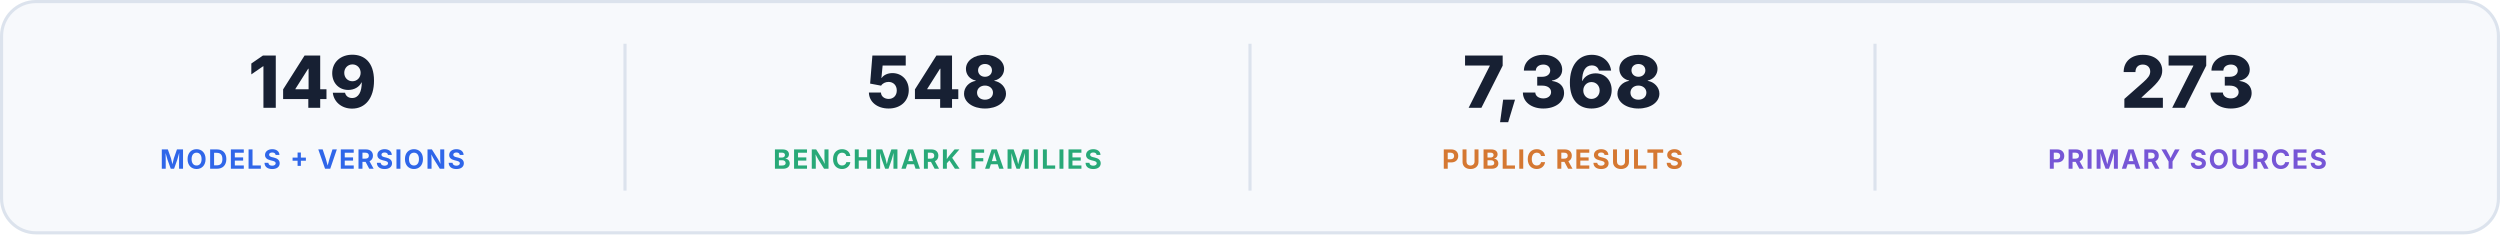
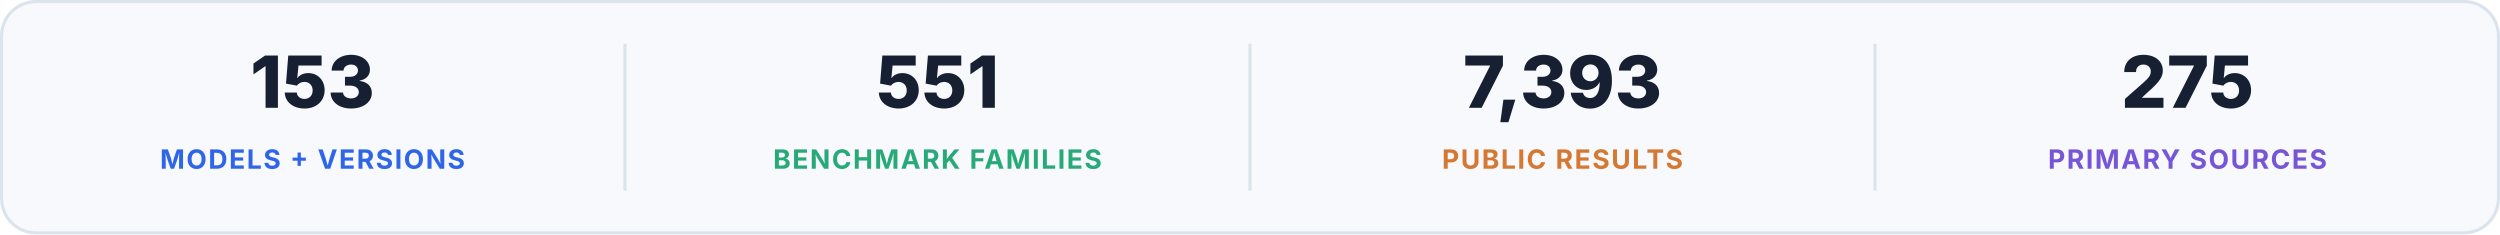
<svg xmlns="http://www.w3.org/2000/svg" width="1600" height="150" viewBox="0 0 1600 150" role="img" aria-labelledby="title desc">
  <rect x="1" y="1" width="1598" height="148" rx="22" fill="#f7f9fc" stroke="#dce3ed" stroke-width="2" />
-   <text x="200" y="69" text-anchor="middle" fill="#172033" font-family="Inter, -apple-system, BlinkMacSystemFont, 'Segoe UI', sans-serif" font-size="46" font-weight="760">149</text>
+   <text x="200" y="69" text-anchor="middle" fill="#172033" font-family="Inter, -apple-system, BlinkMacSystemFont, 'Segoe UI', sans-serif" font-size="46" font-weight="760">153</text>
  <text x="200" y="108" text-anchor="middle" fill="#2f66e9" font-family="Inter, -apple-system, BlinkMacSystemFont, 'Segoe UI', sans-serif" font-size="17" font-weight="700" letter-spacing="1">MODELS + VERSIONS</text>
  <path d="M400 28V122" stroke="#dce3ed" stroke-width="2" />
-   <text x="600" y="69" text-anchor="middle" fill="#172033" font-family="Inter, -apple-system, BlinkMacSystemFont, 'Segoe UI', sans-serif" font-size="46" font-weight="760">548</text>
+   <text x="600" y="69" text-anchor="middle" fill="#172033" font-family="Inter, -apple-system, BlinkMacSystemFont, 'Segoe UI', sans-serif" font-size="46" font-weight="760">551</text>
  <text x="600" y="108" text-anchor="middle" fill="#28a978" font-family="Inter, -apple-system, BlinkMacSystemFont, 'Segoe UI', sans-serif" font-size="17" font-weight="700" letter-spacing="1">BENCHMARK FAMILIES</text>
  <path d="M800 28V122" stroke="#dce3ed" stroke-width="2" />
-   <text x="1000" y="69" text-anchor="middle" fill="#172033" font-family="Inter, -apple-system, BlinkMacSystemFont, 'Segoe UI', sans-serif" font-size="46" font-weight="760">7,368</text>
+   <text x="1000" y="69" text-anchor="middle" fill="#172033" font-family="Inter, -apple-system, BlinkMacSystemFont, 'Segoe UI', sans-serif" font-size="46" font-weight="760">7,393</text>
  <text x="1000" y="108" text-anchor="middle" fill="#d57832" font-family="Inter, -apple-system, BlinkMacSystemFont, 'Segoe UI', sans-serif" font-size="17" font-weight="700" letter-spacing="1">PUBLIC RESULTS</text>
  <path d="M1200 28V122" stroke="#dce3ed" stroke-width="2" />
-   <text x="1400" y="69" text-anchor="middle" fill="#172033" font-family="Inter, -apple-system, BlinkMacSystemFont, 'Segoe UI', sans-serif" font-size="46" font-weight="760">273</text>
+   <text x="1400" y="69" text-anchor="middle" fill="#172033" font-family="Inter, -apple-system, BlinkMacSystemFont, 'Segoe UI', sans-serif" font-size="46" font-weight="760">275</text>
  <text x="1400" y="108" text-anchor="middle" fill="#7656d6" font-family="Inter, -apple-system, BlinkMacSystemFont, 'Segoe UI', sans-serif" font-size="17" font-weight="700" letter-spacing="1">PRIMARY SOURCES</text>
</svg>
